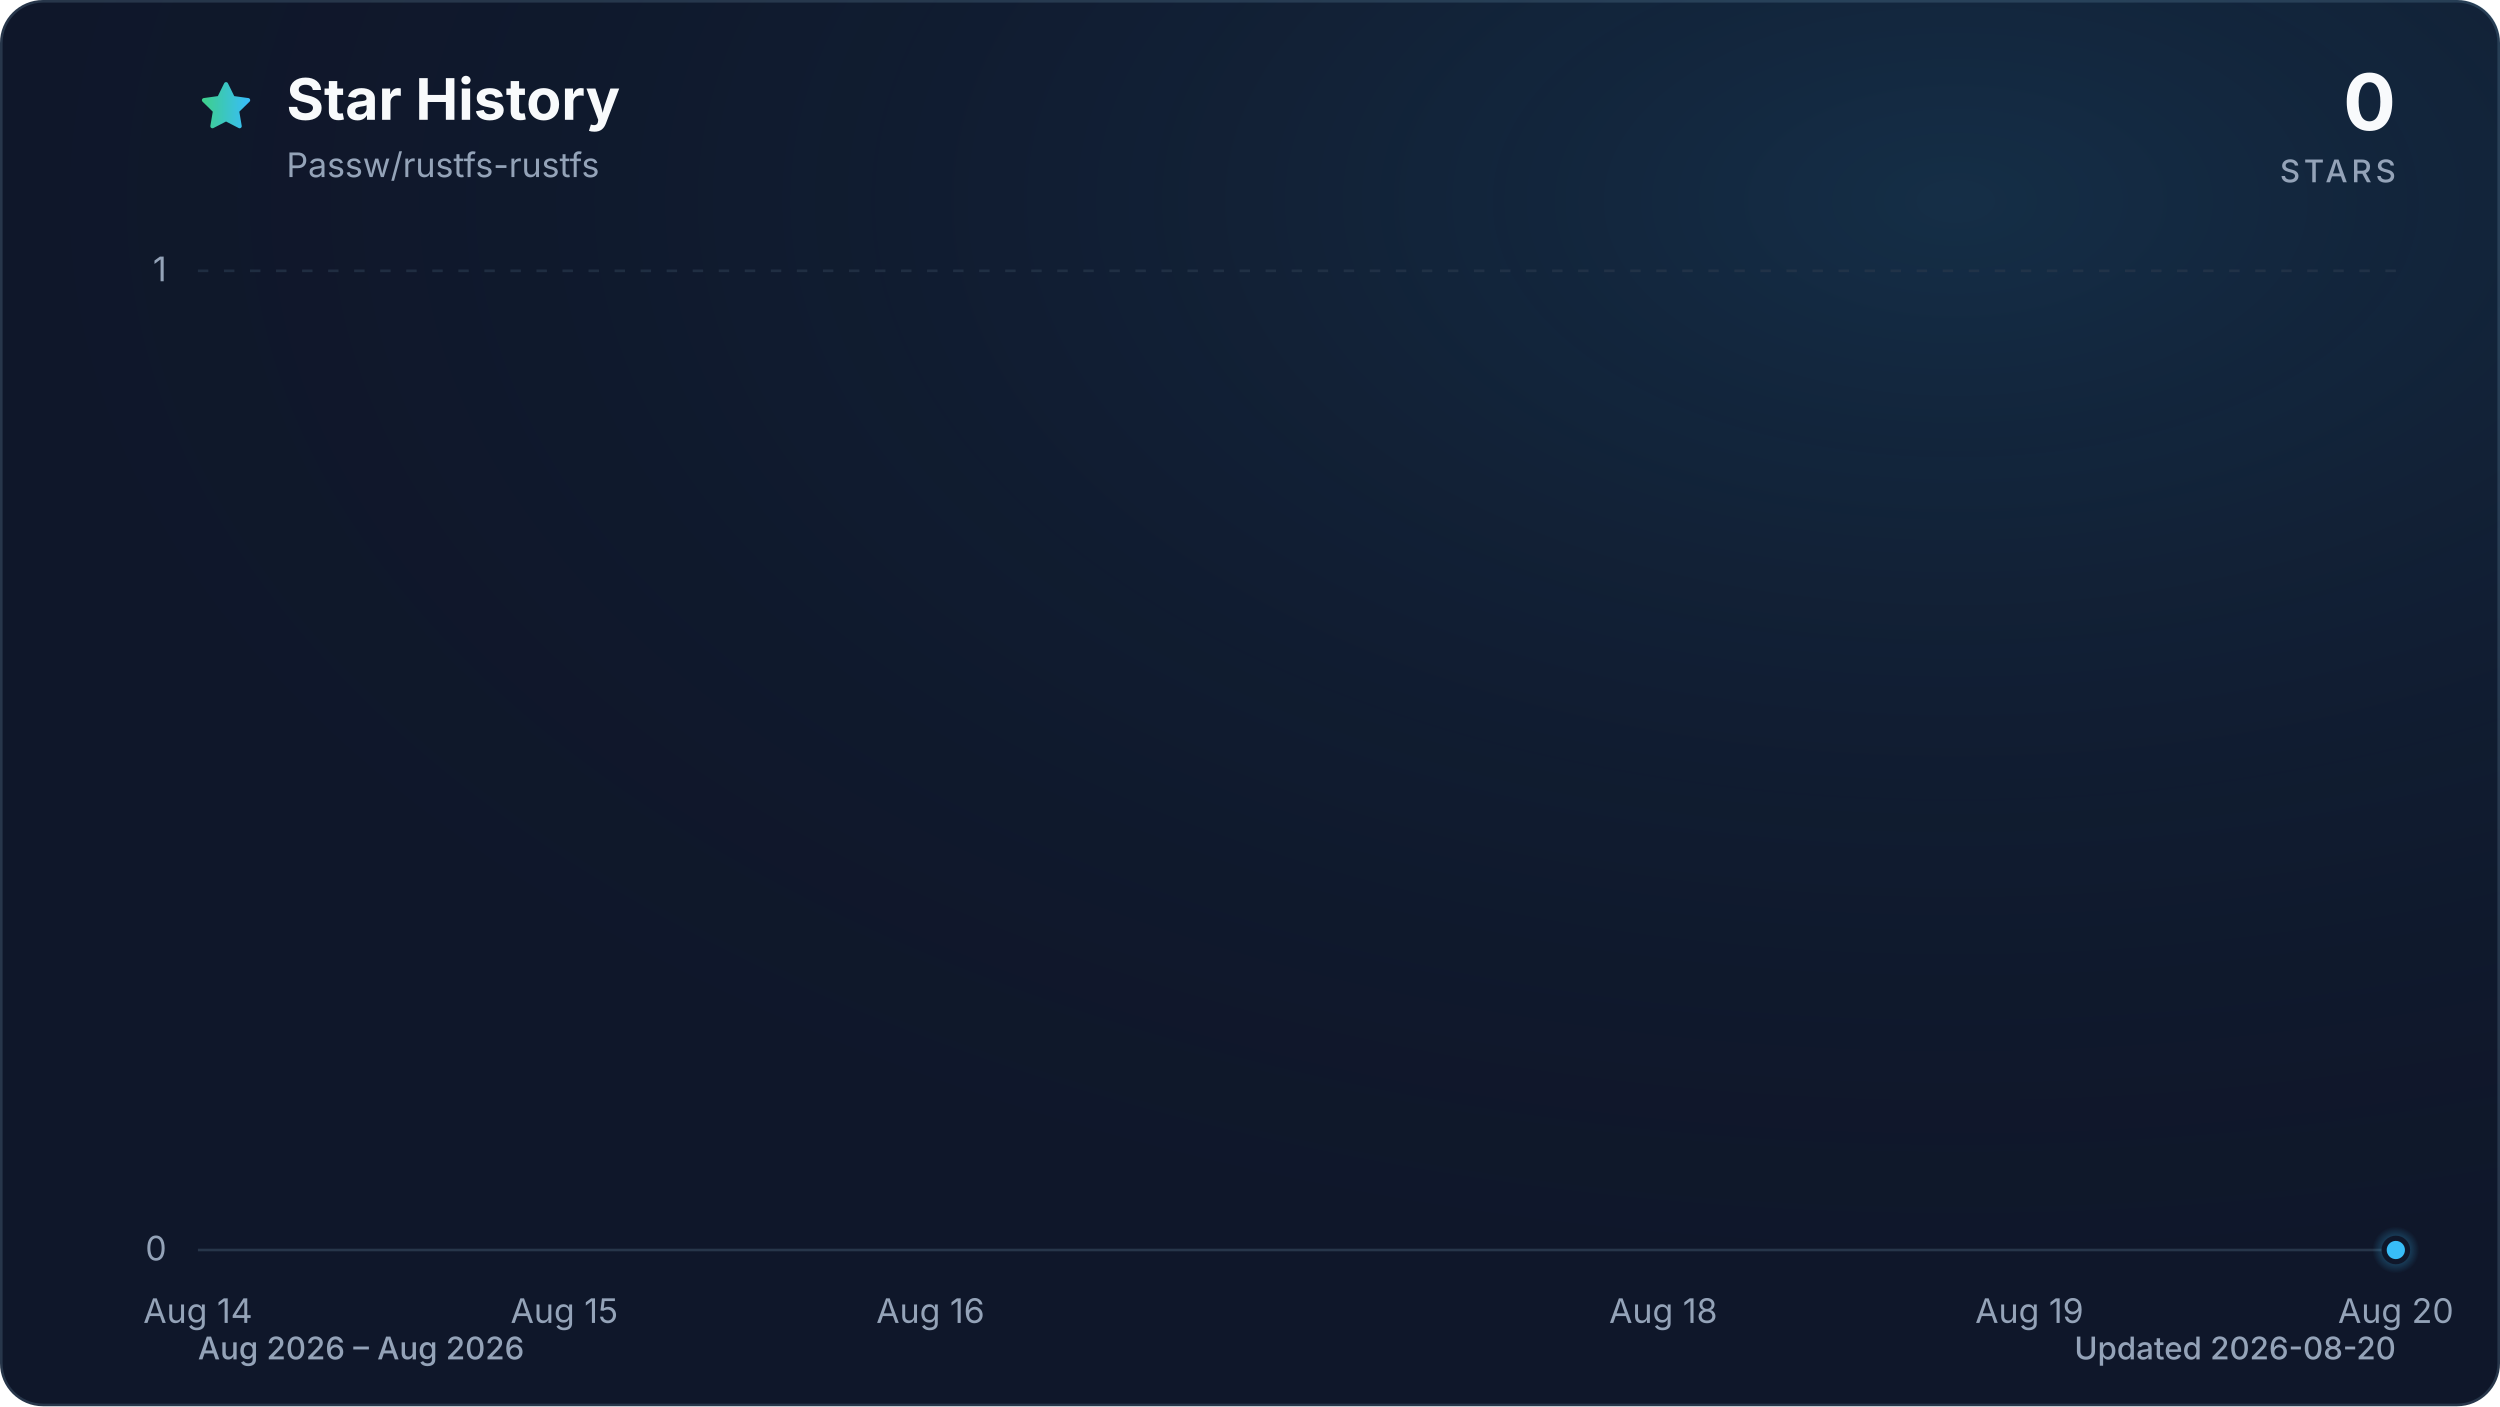
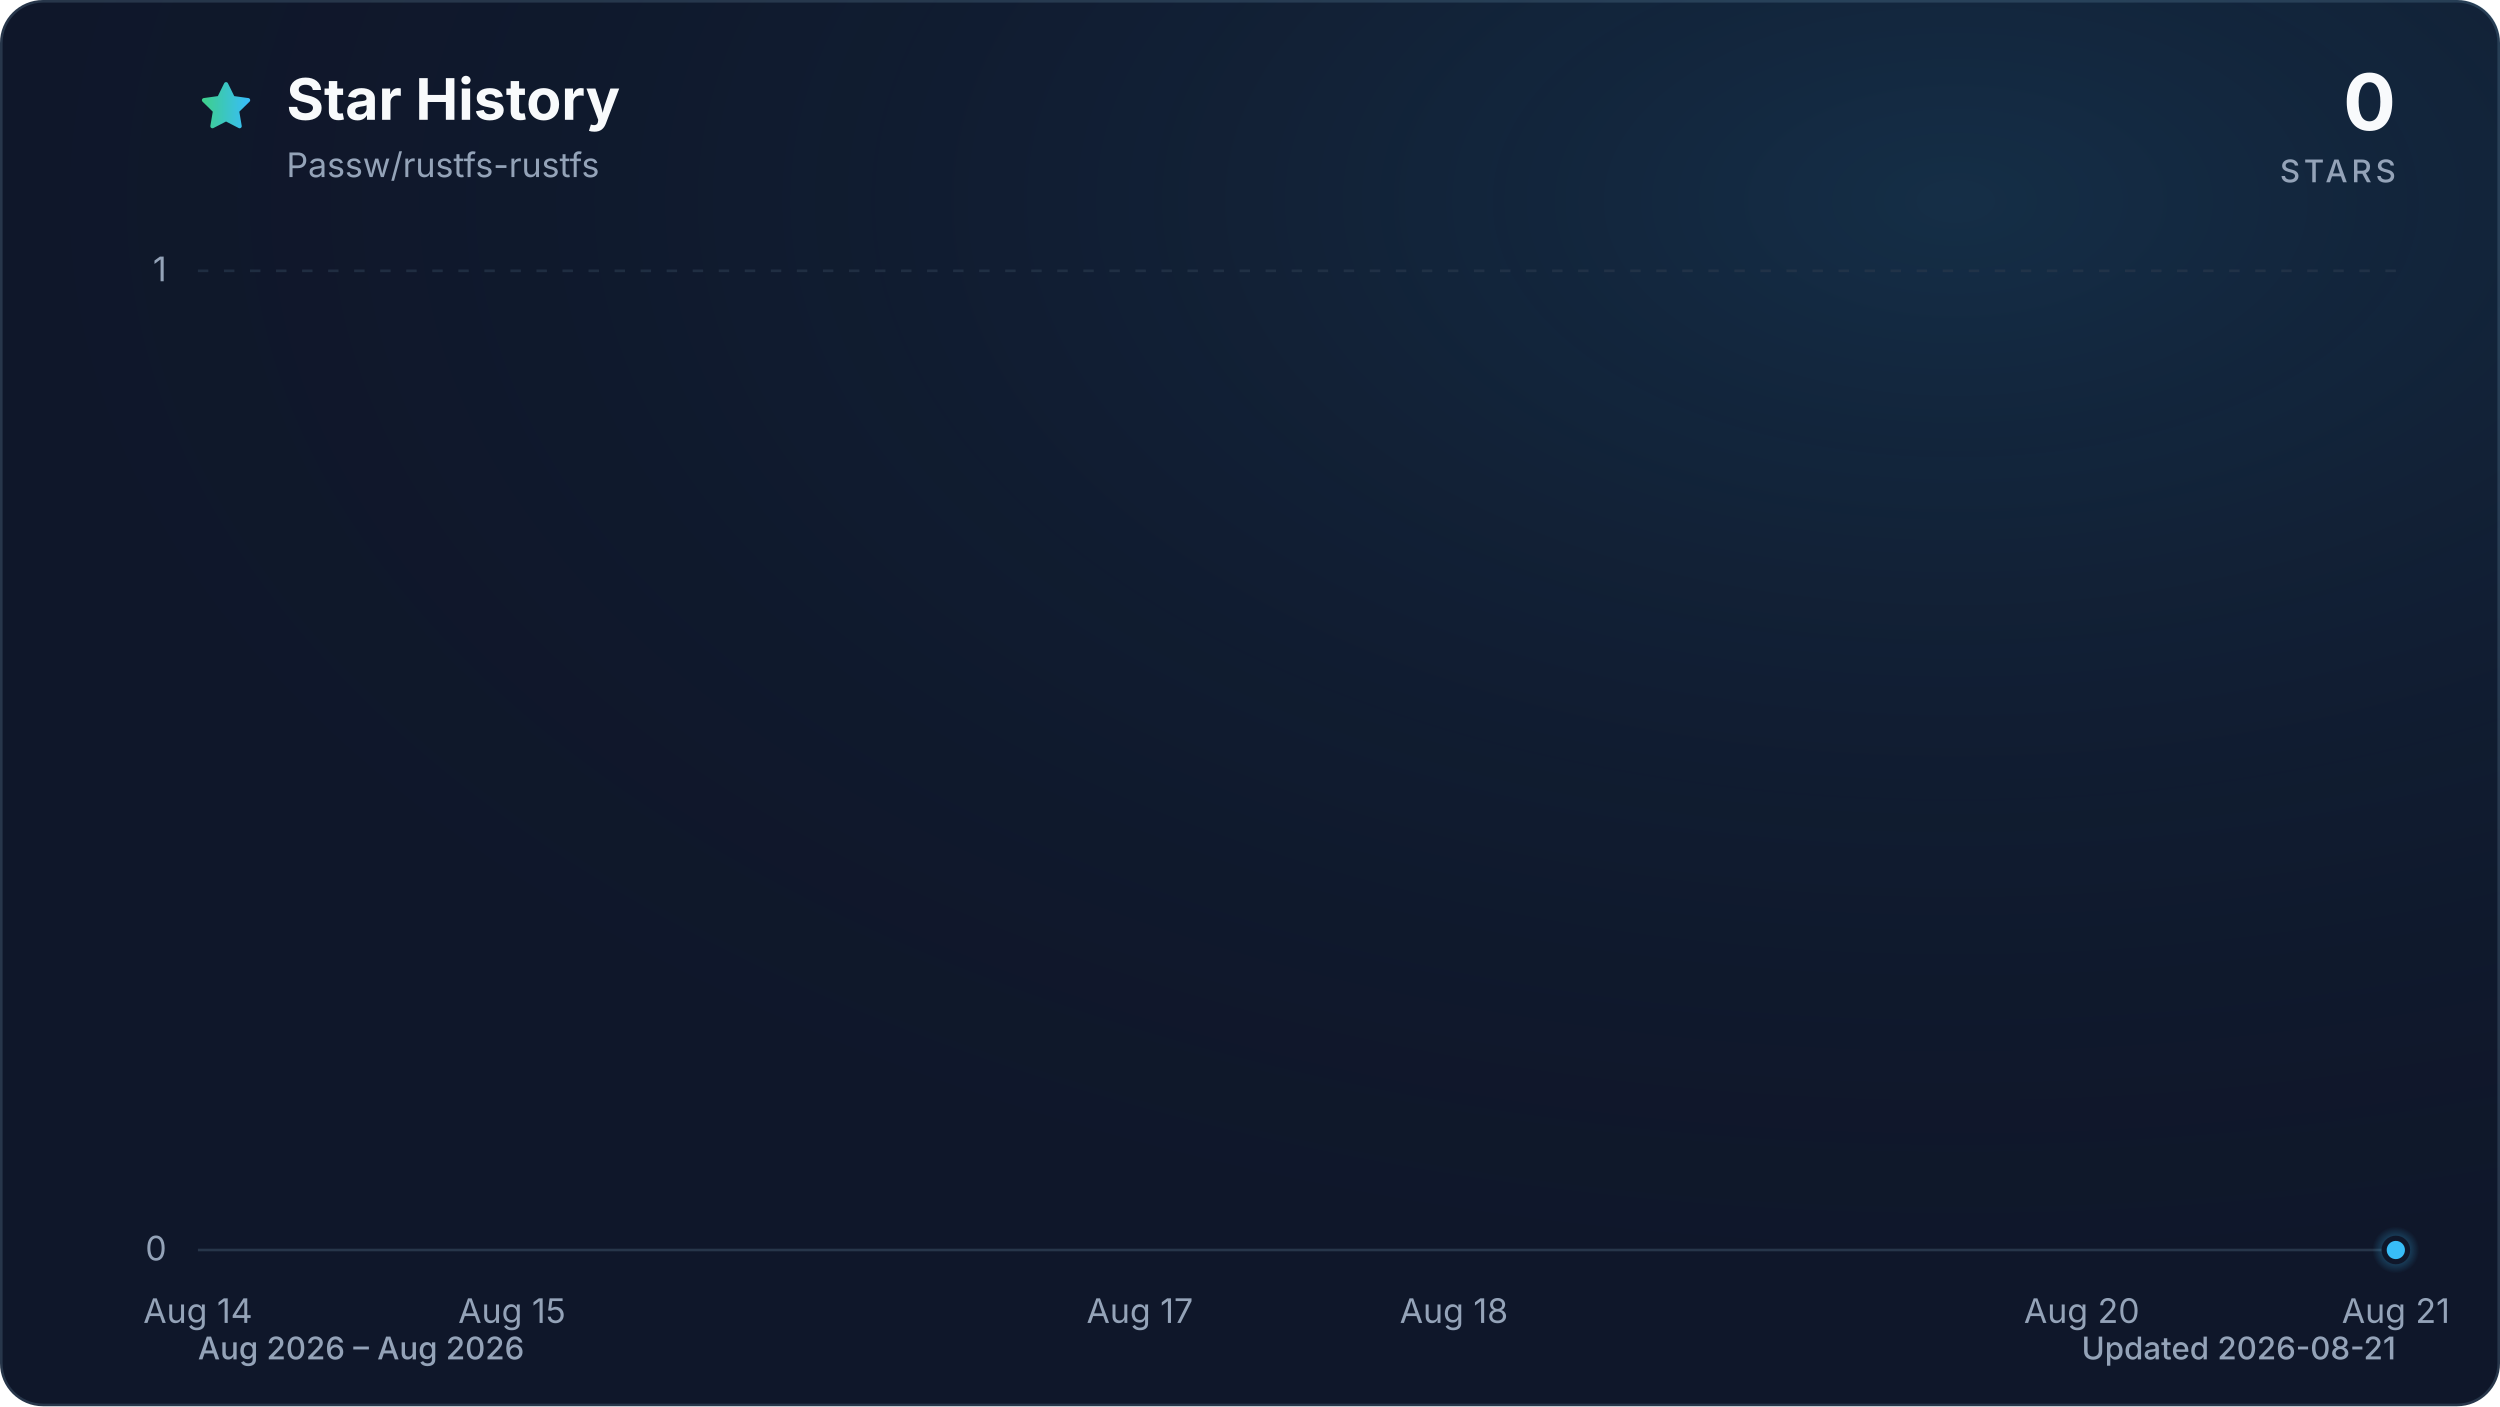
<svg xmlns="http://www.w3.org/2000/svg" viewBox="0 0 960 540" role="img" aria-labelledby="title description" data-style="gradient" data-variant="glow" data-animated="true">
  <defs>
    <linearGradient id="trend" x1="0" y1="0" x2="1" y2="0">
      <stop offset="0%" stop-color="#3ecf8e" />
      <stop offset="100%" stop-color="#38bdf8" />
    </linearGradient>
    <linearGradient id="area" x1="0" y1="0" x2="0" y2="1">
      <stop offset="0%" stop-color="#3ecf8e" stop-opacity="0.30" />
      <stop offset="55%" stop-color="#38bdf8" stop-opacity="0.10" />
      <stop offset="100%" stop-color="#38bdf8" stop-opacity="0.01" />
    </linearGradient>
    <radialGradient id="marker-halo" cx="50%" cy="50%" r="50%">
      <stop offset="0%" stop-color="#38bdf8" stop-opacity="0.55" />
      <stop offset="100%" stop-color="#38bdf8" stop-opacity="0" />
    </radialGradient>
    <radialGradient id="surface-glow" cx="78%" cy="14%" r="80%">
      <stop offset="0%" stop-color="#38bdf8" stop-opacity="0.14" />
      <stop offset="100%" stop-color="#0f172a" stop-opacity="0" />
    </radialGradient>
    <filter id="trend-glow" x="-20%" y="-20%" width="140%" height="140%">
      <feGaussianBlur stdDeviation="7" />
    </filter>
  </defs>
  <style>
.trend-enter{transform-box:fill-box;transform-origin:center;animation:trend-enter 520ms cubic-bezier(0.16,1,0.3,1)}
.marker-enter{transform-box:fill-box;transform-origin:center;animation:marker-enter 320ms cubic-bezier(0.16,1,0.3,1) 200ms both}
.marker-pulse{transform-box:fill-box;transform-origin:center;animation:marker-pulse 2.6s ease-out infinite}
@keyframes trend-enter{from{opacity:.35;transform:translateY(10px)}to{opacity:1;transform:translateY(0)}}
@keyframes marker-enter{from{opacity:0;transform:scale(.4)}to{opacity:1;transform:scale(1)}}
@keyframes marker-pulse{0%{opacity:.5;transform:scale(.7)}70%,100%{opacity:0;transform:scale(2.1)}}
@media (prefers-reduced-motion:reduce){.trend-enter,.marker-enter,.marker-pulse{animation:none!important}}
@media (prefers-reduced-motion:reduce){.marker-pulse{opacity:0}}
</style>
  <rect x="0.5" y="0.5" width="959" height="539" fill="#0f172a" stroke="#27364a" stroke-width="1" rx="16" />
  <rect width="960" height="540" fill="url(#surface-glow)" rx="16" />
  <path d="M12 2.6l2.9 5.9 6.5.9-4.7 4.6 1.1 6.5-5.8-3-5.8 3 1.1-6.5-4.7-4.6 6.5-.9L12 2.6Z" transform="translate(76 30) scale(.9)" fill="url(#trend)" stroke="url(#trend)" stroke-width="1.8" stroke-linejoin="round" aria-hidden="true" />
  <text x="110" y="46" fill="#f8fafc" font-family="ui-sans-serif, system-ui, -apple-system, BlinkMacSystemFont, 'Segoe UI', sans-serif" font-size="22" font-weight="700">Star History</text>
  <text x="110" y="68" fill="#94a3b8" font-family="ui-sans-serif, system-ui, -apple-system, BlinkMacSystemFont, 'Segoe UI', sans-serif" font-size="13">Passw/rustfs-rustfs</text>
  <text x="920" y="50" fill="#f8fafc" font-family="ui-sans-serif, system-ui, -apple-system, BlinkMacSystemFont, 'Segoe UI', sans-serif" font-size="30" font-weight="700" text-anchor="end">0</text>
  <text x="920" y="70" fill="#94a3b8" font-family="ui-sans-serif, system-ui, -apple-system, BlinkMacSystemFont, 'Segoe UI', sans-serif" font-size="12" font-weight="500" letter-spacing="1.5" text-anchor="end">STARS</text>
  <line x1="76" y1="480.0" x2="920" y2="480.0" stroke="#27364a" stroke-width="1" stroke-dasharray="0" opacity="1" />
  <text x="64" y="484.0" fill="#94a3b8" font-family="ui-sans-serif, system-ui, -apple-system, BlinkMacSystemFont, 'Segoe UI', sans-serif" font-size="13" text-anchor="end">0</text>
  <line x1="76" y1="104.0" x2="920" y2="104.0" stroke="#27364a" stroke-width="1" stroke-dasharray="4 6" opacity="0.7" />
  <text x="64" y="108.0" fill="#94a3b8" font-family="ui-sans-serif, system-ui, -apple-system, BlinkMacSystemFont, 'Segoe UI', sans-serif" font-size="13" text-anchor="end">1</text>
  <text x="76.0" y="508" fill="#94a3b8" font-family="ui-sans-serif, system-ui, -apple-system, BlinkMacSystemFont, 'Segoe UI', sans-serif" font-size="13" text-anchor="middle">Aug 14</text>
-   <text x="216.7" y="508" fill="#94a3b8" font-family="ui-sans-serif, system-ui, -apple-system, BlinkMacSystemFont, 'Segoe UI', sans-serif" font-size="13" text-anchor="middle">Aug 15</text>
-   <text x="357.3" y="508" fill="#94a3b8" font-family="ui-sans-serif, system-ui, -apple-system, BlinkMacSystemFont, 'Segoe UI', sans-serif" font-size="13" text-anchor="middle">Aug 16</text>
-   <text x="638.7" y="508" fill="#94a3b8" font-family="ui-sans-serif, system-ui, -apple-system, BlinkMacSystemFont, 'Segoe UI', sans-serif" font-size="13" text-anchor="middle">Aug 18</text>
-   <text x="779.3" y="508" fill="#94a3b8" font-family="ui-sans-serif, system-ui, -apple-system, BlinkMacSystemFont, 'Segoe UI', sans-serif" font-size="13" text-anchor="middle">Aug 19</text>
-   <text x="920.0" y="508" fill="#94a3b8" font-family="ui-sans-serif, system-ui, -apple-system, BlinkMacSystemFont, 'Segoe UI', sans-serif" font-size="13" text-anchor="middle">Aug 20</text>
+   <text x="196.6" y="508" fill="#94a3b8" font-family="ui-sans-serif, system-ui, -apple-system, BlinkMacSystemFont, 'Segoe UI', sans-serif" font-size="13" text-anchor="middle">Aug 15</text>
+   <text x="437.7" y="508" fill="#94a3b8" font-family="ui-sans-serif, system-ui, -apple-system, BlinkMacSystemFont, 'Segoe UI', sans-serif" font-size="13" text-anchor="middle">Aug 17</text>
+   <text x="558.3" y="508" fill="#94a3b8" font-family="ui-sans-serif, system-ui, -apple-system, BlinkMacSystemFont, 'Segoe UI', sans-serif" font-size="13" text-anchor="middle">Aug 18</text>
+   <text x="799.4" y="508" fill="#94a3b8" font-family="ui-sans-serif, system-ui, -apple-system, BlinkMacSystemFont, 'Segoe UI', sans-serif" font-size="13" text-anchor="middle">Aug 20</text>
+   <text x="920.0" y="508" fill="#94a3b8" font-family="ui-sans-serif, system-ui, -apple-system, BlinkMacSystemFont, 'Segoe UI', sans-serif" font-size="13" text-anchor="middle">Aug 21</text>
  <g class="trend-enter">
-     <path d="M 76.0 480.0 C 122.9 480.0, 169.8 480.0, 216.7 480.0 C 263.6 480.0, 310.4 480.0, 357.3 480.0 C 404.2 480.0, 451.1 480.0, 498.0 480.0 C 544.9 480.0, 591.8 480.0, 638.7 480.0 C 685.6 480.0, 732.4 480.0, 779.3 480.0 C 826.2 480.0, 873.1 480.0, 920.0 480.0 L 920.0 480.0 L 76.0 480.0 Z" fill="url(#area)" />
-     <path d="M 76.0 480.0 C 122.9 480.0, 169.8 480.0, 216.7 480.0 C 263.6 480.0, 310.4 480.0, 357.3 480.0 C 404.2 480.0, 451.1 480.0, 498.0 480.0 C 544.9 480.0, 591.8 480.0, 638.7 480.0 C 685.6 480.0, 732.4 480.0, 779.3 480.0 C 826.2 480.0, 873.1 480.0, 920.0 480.0" fill="none" stroke="url(#trend)" stroke-width="12" stroke-linecap="round" stroke-linejoin="round" opacity="0.16" filter="url(#trend-glow)" />
-     <path d="M 76.0 480.0 C 122.9 480.0, 169.8 480.0, 216.7 480.0 C 263.6 480.0, 310.4 480.0, 357.3 480.0 C 404.2 480.0, 451.1 480.0, 498.0 480.0 C 544.9 480.0, 591.8 480.0, 638.7 480.0 C 685.6 480.0, 732.4 480.0, 779.3 480.0 C 826.2 480.0, 873.1 480.0, 920.0 480.0" fill="none" stroke="url(#trend)" stroke-width="3" stroke-linecap="round" stroke-linejoin="round" />
+     <path d="M 76.0 480.0 C 116.2 480.0, 156.4 480.0, 196.6 480.0 C 236.8 480.0, 277.0 480.0, 317.1 480.0 C 357.3 480.0, 397.5 480.0, 437.7 480.0 C 477.9 480.0, 518.1 480.0, 558.3 480.0 C 598.5 480.0, 638.7 480.0, 678.9 480.0 C 719.0 480.0, 759.2 480.0, 799.4 480.0 C 839.6 480.0, 879.8 480.0, 920.0 480.0 L 920.0 480.0 L 76.0 480.0 Z" fill="url(#area)" />
+     <path d="M 76.0 480.0 C 116.2 480.0, 156.4 480.0, 196.6 480.0 C 236.8 480.0, 277.0 480.0, 317.1 480.0 C 357.3 480.0, 397.5 480.0, 437.7 480.0 C 477.9 480.0, 518.1 480.0, 558.3 480.0 C 598.5 480.0, 638.7 480.0, 678.9 480.0 C 719.0 480.0, 759.2 480.0, 799.4 480.0 C 839.6 480.0, 879.8 480.0, 920.0 480.0" fill="none" stroke="url(#trend)" stroke-width="12" stroke-linecap="round" stroke-linejoin="round" opacity="0.16" filter="url(#trend-glow)" />
+     <path d="M 76.0 480.0 C 116.2 480.0, 156.4 480.0, 196.6 480.0 C 236.8 480.0, 277.0 480.0, 317.1 480.0 C 357.3 480.0, 397.5 480.0, 437.7 480.0 C 477.9 480.0, 518.1 480.0, 558.3 480.0 C 598.5 480.0, 638.7 480.0, 678.9 480.0 C 719.0 480.0, 759.2 480.0, 799.4 480.0 C 839.6 480.0, 879.8 480.0, 920.0 480.0" fill="none" stroke="url(#trend)" stroke-width="3" stroke-linecap="round" stroke-linejoin="round" />
  </g>
  <g class="marker-enter">
    <circle class="marker-pulse" cx="920.0" cy="480.0" r="9" fill="url(#marker-halo)" />
    <circle cx="920.0" cy="480.0" r="4.5" fill="#38bdf8" stroke="#0f172a" stroke-width="2" />
  </g>
  <text x="76" y="522" fill="#94a3b8" font-family="ui-sans-serif, system-ui, -apple-system, BlinkMacSystemFont, 'Segoe UI', sans-serif" font-size="12" font-weight="500">Aug 2026 – Aug 2026</text>
-   <text x="920" y="522" fill="#94a3b8" font-family="ui-sans-serif, system-ui, -apple-system, BlinkMacSystemFont, 'Segoe UI', sans-serif" font-size="12" font-weight="500" text-anchor="end">Updated 2026-08-20</text>
+   <text x="920" y="522" fill="#94a3b8" font-family="ui-sans-serif, system-ui, -apple-system, BlinkMacSystemFont, 'Segoe UI', sans-serif" font-size="12" font-weight="500" text-anchor="end">Updated 2026-08-21</text>
</svg>
